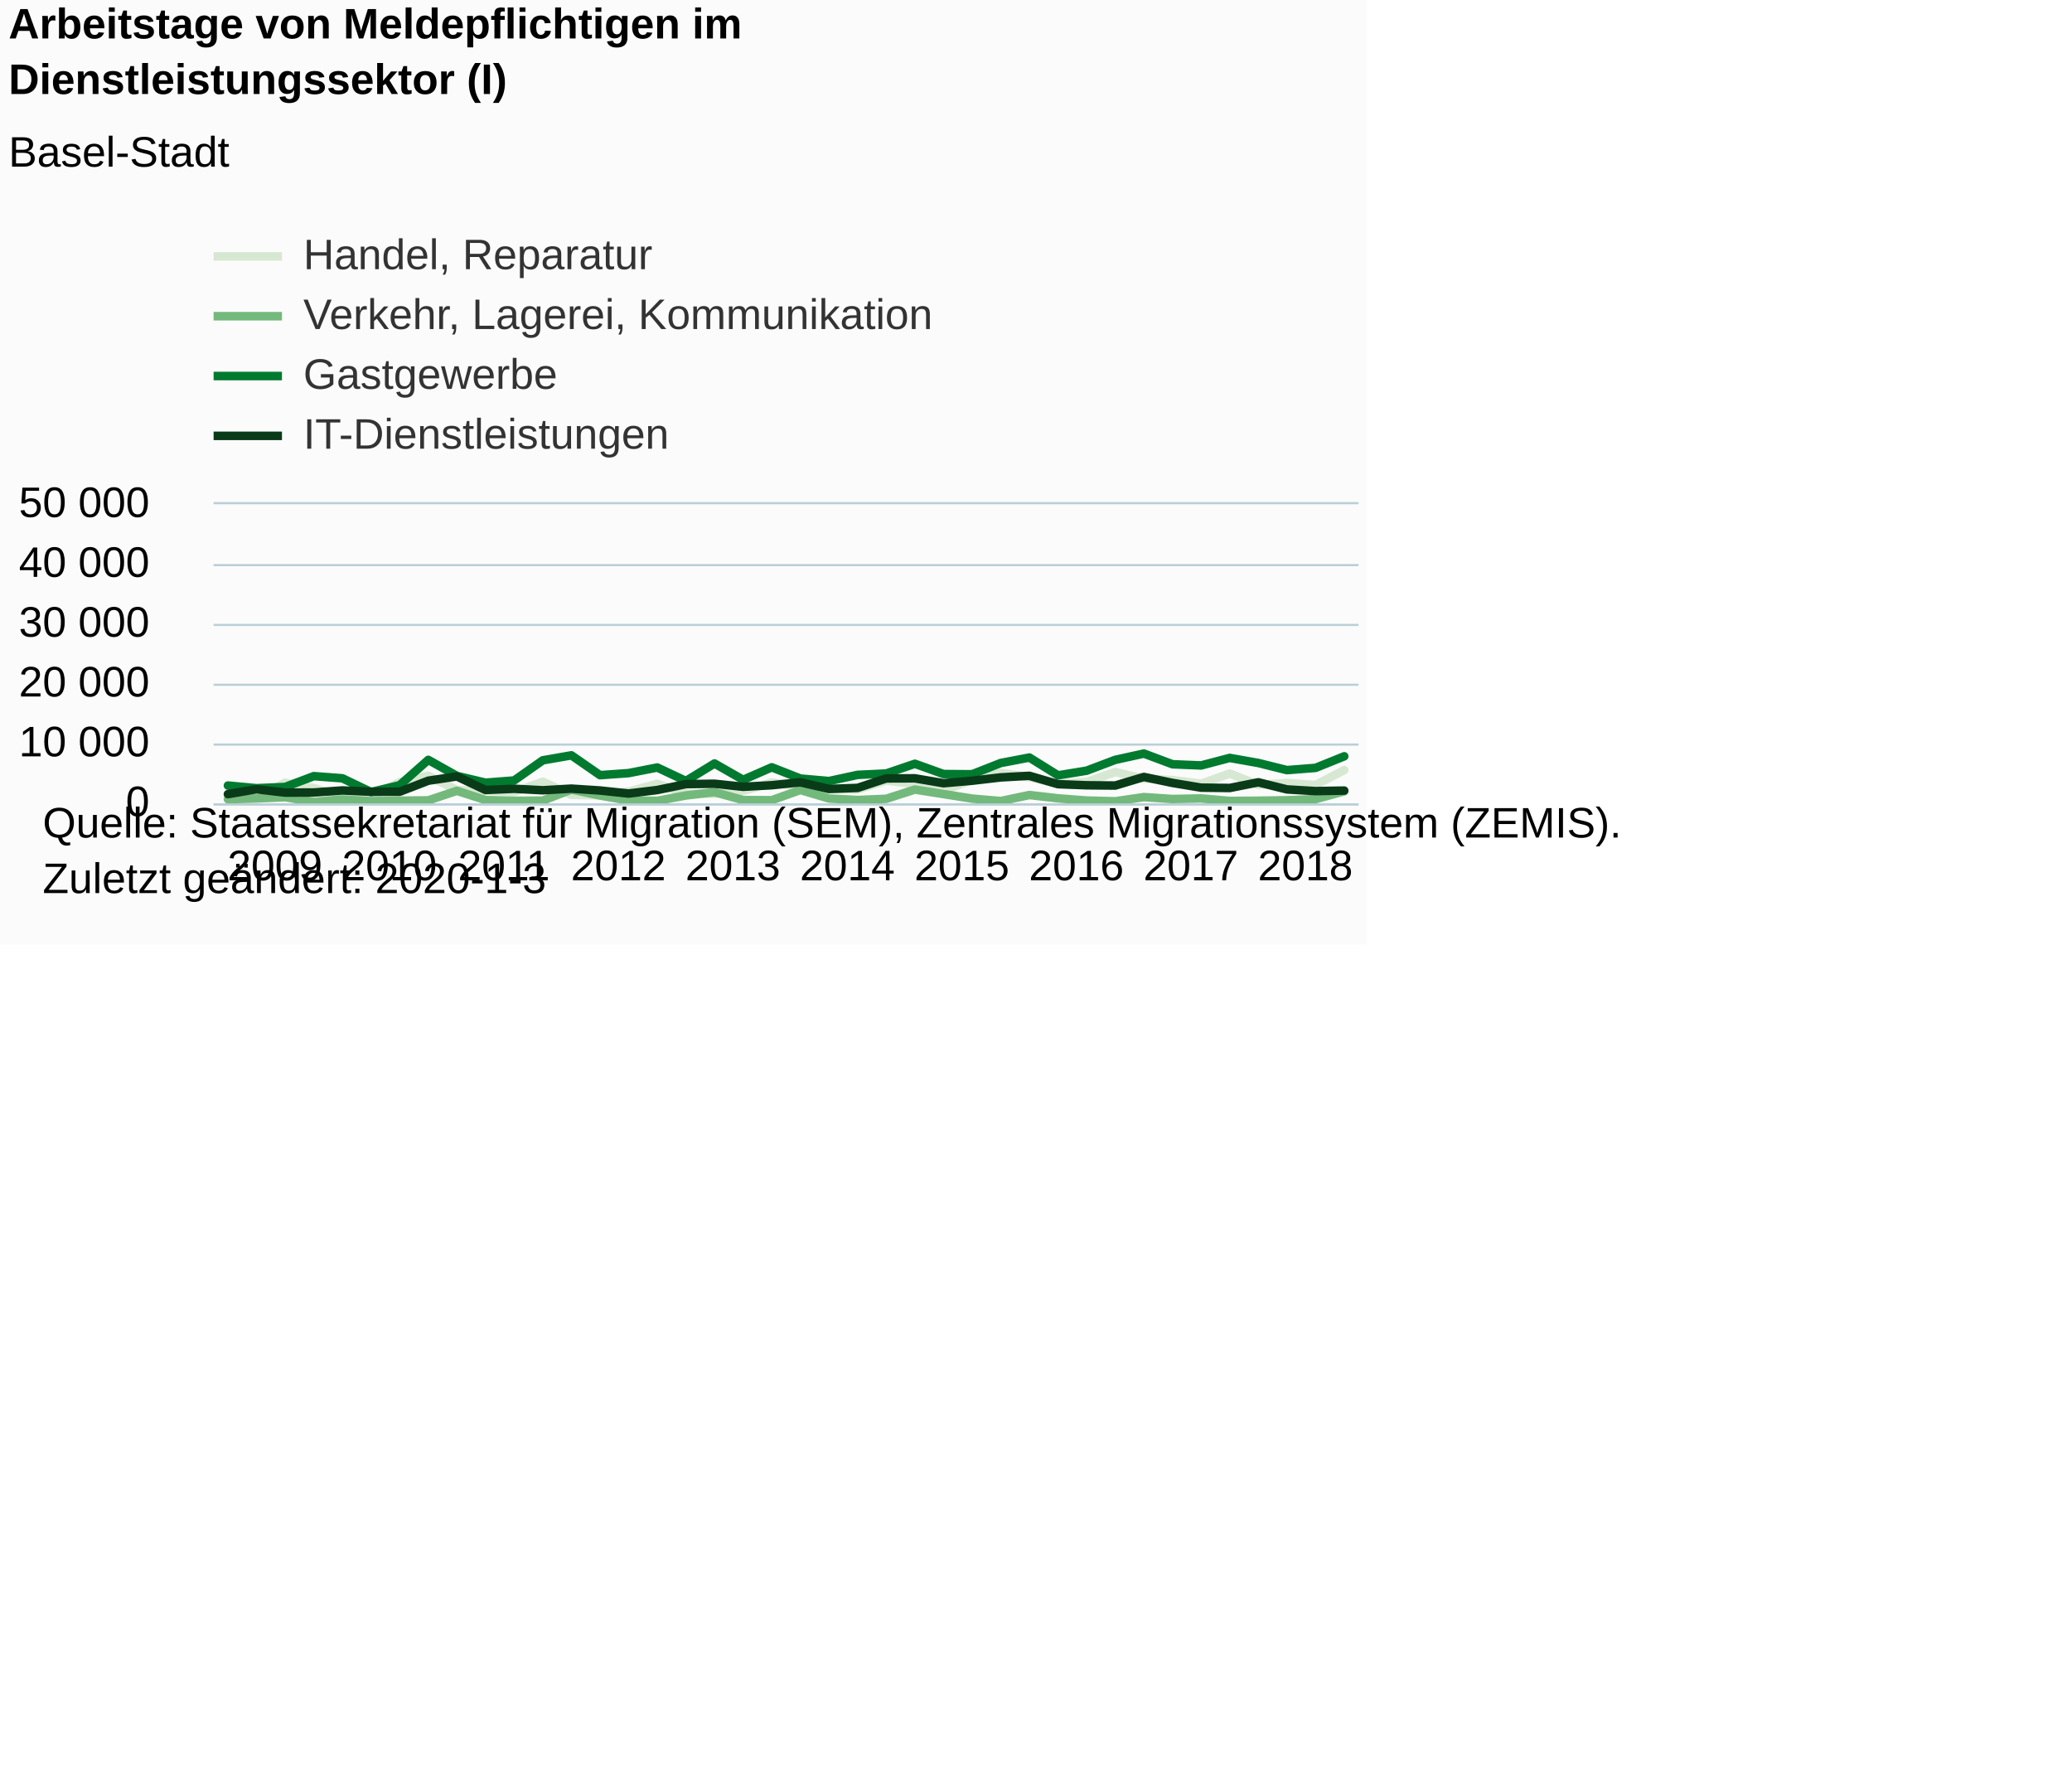
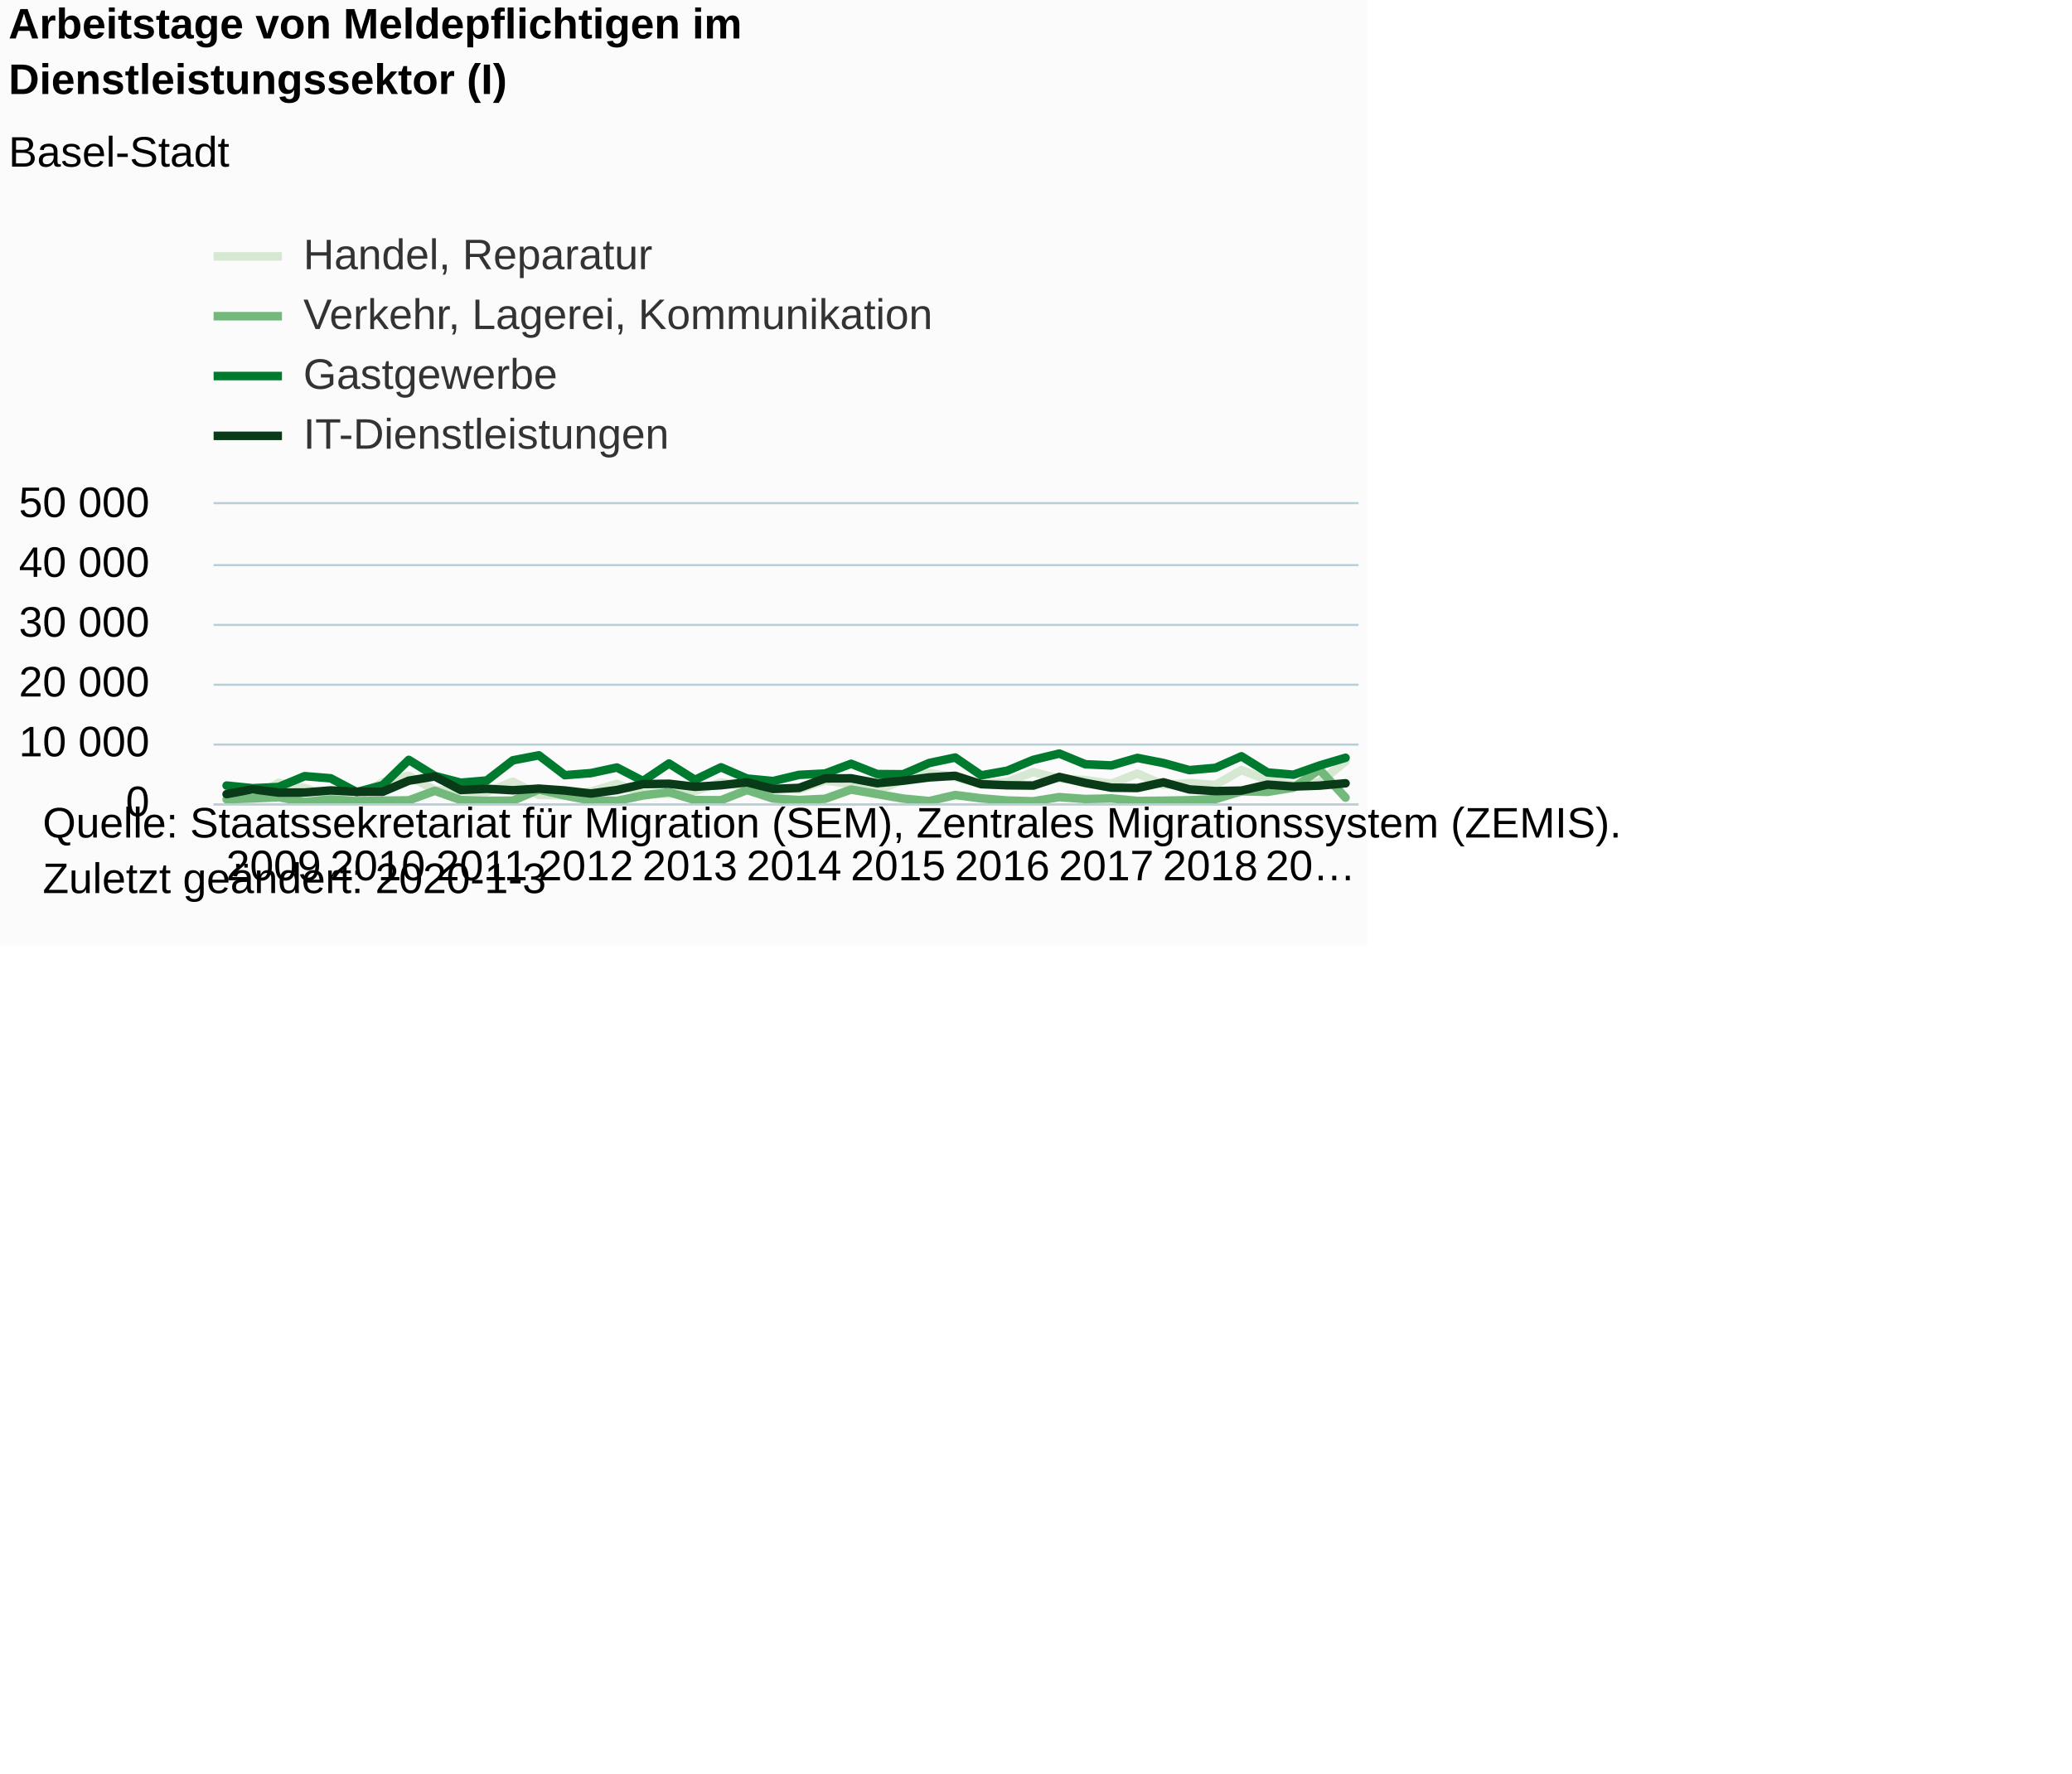
<svg xmlns="http://www.w3.org/2000/svg" version="1.1" class="highcharts-root" style="font-family:Arial;font-size:12px;" viewBox="0 0 485 415">
  <defs>
-     <clipPath id="highcharts-av34tqx-6">
+     <clipPath id="highcharts-oukdf63-6">
      <rect x="0" y="0" width="268" height="70" fill="none" />
    </clipPath>
-     <clipPath id="highcharts-av34tqx-7">
+     <clipPath id="highcharts-oukdf63-7">
      <rect x="0" y="0" width="268" height="70" fill="none" />
    </clipPath>
  </defs>
  <rect fill="#fbfbfb" class="highcharts-background" x="0" y="0" width="320" height="221" rx="0" ry="0" />
  <rect fill="none" class="highcharts-plot-background" x="50" y="118" width="268" height="70" />
  <g class="highcharts-pane-group" data-z-index="0" />
  <g class="highcharts-grid highcharts-xaxis-grid " data-z-index="1">
    <path fill="none" data-z-index="1" class="highcharts-grid-line" d="M 52.5 118 L 52.5 188" opacity="1" />
-     <path fill="none" data-z-index="1" class="highcharts-grid-line" d="M 79.5 118 L 79.5 188" opacity="1" />
-     <path fill="none" data-z-index="1" class="highcharts-grid-line" d="M 106.5 118 L 106.5 188" opacity="1" />
-     <path fill="none" data-z-index="1" class="highcharts-grid-line" d="M 133.5 118 L 133.5 188" opacity="1" />
-     <path fill="none" data-z-index="1" class="highcharts-grid-line" d="M 160.5 118 L 160.5 188" opacity="1" />
-     <path fill="none" data-z-index="1" class="highcharts-grid-line" d="M 186.5 118 L 186.5 188" opacity="1" />
-     <path fill="none" data-z-index="1" class="highcharts-grid-line" d="M 213.5 118 L 213.5 188" opacity="1" />
-     <path fill="none" data-z-index="1" class="highcharts-grid-line" d="M 240.5 118 L 240.5 188" opacity="1" />
-     <path fill="none" data-z-index="1" class="highcharts-grid-line" d="M 267.5 118 L 267.5 188" opacity="1" />
-     <path fill="none" data-z-index="1" class="highcharts-grid-line" d="M 294.5 118 L 294.5 188" opacity="1" />
+     <path fill="none" data-z-index="1" class="highcharts-grid-line" d="M 76.5 118 L 76.5 188" opacity="1" />
+     <path fill="none" data-z-index="1" class="highcharts-grid-line" d="M 101.5 118 L 101.5 188" opacity="1" />
+     <path fill="none" data-z-index="1" class="highcharts-grid-line" d="M 125.5 118 L 125.5 188" opacity="1" />
+     <path fill="none" data-z-index="1" class="highcharts-grid-line" d="M 150.5 118 L 150.5 188" opacity="1" />
+     <path fill="none" data-z-index="1" class="highcharts-grid-line" d="M 174.5 118 L 174.5 188" opacity="1" />
+     <path fill="none" data-z-index="1" class="highcharts-grid-line" d="M 198.5 118 L 198.5 188" opacity="1" />
+     <path fill="none" data-z-index="1" class="highcharts-grid-line" d="M 223.5 118 L 223.5 188" opacity="1" />
+     <path fill="none" data-z-index="1" class="highcharts-grid-line" d="M 247.5 118 L 247.5 188" opacity="1" />
+     <path fill="none" data-z-index="1" class="highcharts-grid-line" d="M 271.5 118 L 271.5 188" opacity="1" />
+     <path fill="none" data-z-index="1" class="highcharts-grid-line" d="M 296.5 118 L 296.5 188" opacity="1" />
  </g>
  <g class="highcharts-grid highcharts-yaxis-grid " data-z-index="1">
    <path fill="none" stroke="#B9CFD7" stroke-width="0.5" data-z-index="1" class="highcharts-grid-line" d="M 50 188.25 L 318 188.25" opacity="1" />
    <path fill="none" stroke="#B9CFD7" stroke-width="0.5" data-z-index="1" class="highcharts-grid-line" d="M 50 174.25 L 318 174.25" opacity="1" />
    <path fill="none" stroke="#B9CFD7" stroke-width="0.5" data-z-index="1" class="highcharts-grid-line" d="M 50 160.25 L 318 160.25" opacity="1" />
    <path fill="none" stroke="#B9CFD7" stroke-width="0.5" data-z-index="1" class="highcharts-grid-line" d="M 50 146.25 L 318 146.25" opacity="1" />
    <path fill="none" stroke="#B9CFD7" stroke-width="0.5" data-z-index="1" class="highcharts-grid-line" d="M 50 132.25 L 318 132.25" opacity="1" />
    <path fill="none" stroke="#B9CFD7" stroke-width="0.5" data-z-index="1" class="highcharts-grid-line" d="M 50 117.75 L 318 117.75" opacity="1" />
  </g>
  <rect fill="none" class="highcharts-plot-border" data-z-index="1" x="50" y="118" width="268" height="70" />
  <g class="highcharts-axis highcharts-xaxis " data-z-index="2">
    <path fill="none" class="highcharts-axis-line" stroke="#B9CFD7" stroke-width="0.5" data-z-index="7" d="M 50 188.25 L 318 188.25" />
  </g>
  <g class="highcharts-axis highcharts-yaxis " data-z-index="2">
    <path fill="none" class="highcharts-axis-line" data-z-index="7" d="M 50 118 L 50 188" />
  </g>
  <g class="highcharts-series-group" data-z-index="3">
-     <g data-z-index="0.1" class="highcharts-series highcharts-series-0 highcharts-line-series " transform="translate(50,118) scale(1 1)" clip-path="url(#highcharts-av34tqx-7)">
-       <path fill="none" d="M 3.35 68.027 L 10.05 68.726 L 16.75 65.185 L 23.45 66.41 L 30.15 68.432 L 36.85 68.45 L 43.55 65.045 L 50.25 63.546 L 56.95 66.909 L 63.65 67.059 L 70.35 67.358 L 77.05 64.938 L 83.75 68.022 L 90.45 68.141 L 97.15 67.257 L 103.85 65.443 L 110.55 67.649 L 117.25 67.775 L 123.95 67.095 L 130.65 65.128 L 137.35 66.013 L 144.05 66.676 L 150.75 66.772 L 157.45 64.666 L 164.15 65.5 L 170.85 67.087 L 177.55 64.456 L 184.25 62.895 L 190.95 63.871 L 197.65 65.446 L 204.35 65.009 L 211.05 62.671 L 217.75 64.233 L 224.45 64.557 L 231.15 65.409 L 237.85 63.024 L 244.55 65.677 L 251.25 65.244 L 257.95 65.71 L 264.65 62.209" class="highcharts-graph" data-z-index="1" stroke="#D7E8D2" stroke-width="2" stroke-linejoin="round" stroke-linecap="round" />
+     <g data-z-index="0.1" class="highcharts-series highcharts-series-0 highcharts-line-series " transform="translate(50,118) scale(1 1)" clip-path="url(#highcharts-oukdf63-7)">
+       <path fill="none" d="M 3.045 68.027 L 9.136 68.726 L 15.227 65.185 L 21.318 66.41 L 27.409 68.432 L 33.5 68.45 L 39.591 65.045 L 45.682 63.546 L 51.773 66.909 L 57.864 67.059 L 63.955 67.358 L 70.045 64.938 L 76.136 68.022 L 82.227 68.141 L 88.318 67.257 L 94.409 65.443 L 100.5 67.649 L 106.591 67.775 L 112.682 67.095 L 118.773 65.128 L 124.864 66.013 L 130.955 66.676 L 137.045 66.772 L 143.136 64.666 L 149.227 65.5 L 155.318 67.087 L 161.409 64.456 L 167.5 62.895 L 173.591 63.871 L 179.682 65.446 L 185.773 65.009 L 191.864 62.671 L 197.955 64.233 L 204.045 64.557 L 210.136 65.409 L 216.227 63.024 L 222.318 65.677 L 228.409 65.244 L 234.5 65.71 L 240.591 62.209 L 246.682 64.532 L 252.773 65.776 L 258.864 65.079 L 264.955 60.217" class="highcharts-graph" data-z-index="1" stroke="#D7E8D2" stroke-width="2" stroke-linejoin="round" stroke-linecap="round" />
    </g>
    <g data-z-index="0.1" class="highcharts-markers highcharts-series-0 highcharts-line-series " transform="translate(50,118) scale(1 1)" clip-path="none" />
-     <g data-z-index="0.1" class="highcharts-series highcharts-series-1 highcharts-line-series " transform="translate(50,118) scale(1 1)" clip-path="url(#highcharts-av34tqx-7)">
-       <path fill="none" d="M 3.35 69.049 L 10.05 68.862 L 16.75 68.564 L 23.45 69.667 L 30.15 69.096 L 36.85 69.495 L 43.55 69.369 L 50.25 69.304 L 56.95 67.07 L 63.65 69.229 L 70.35 69.411 L 77.05 69.364 L 83.75 66.776 L 90.45 68.172 L 97.15 69.348 L 103.85 69.413 L 110.55 68.16 L 117.25 67.382 L 123.95 69.237 L 130.65 69.268 L 137.35 66.879 L 144.05 68.869 L 150.75 69.226 L 157.45 68.937 L 164.15 66.776 L 170.85 67.83 L 177.55 68.891 L 184.25 69.468 L 190.95 68.055 L 197.65 68.832 L 204.35 69.341 L 211.05 69.52 L 217.75 68.543 L 224.45 68.989 L 231.15 68.853 L 237.85 69.44 L 244.55 69.387 L 251.25 69.278 L 257.95 69.009 L 264.65 67.18" class="highcharts-graph" data-z-index="1" stroke="#73B97C" stroke-width="2" stroke-linejoin="round" stroke-linecap="round" />
+     <g data-z-index="0.1" class="highcharts-series highcharts-series-1 highcharts-line-series " transform="translate(50,118) scale(1 1)" clip-path="url(#highcharts-oukdf63-7)">
+       <path fill="none" d="M 3.045 69.049 L 9.136 68.862 L 15.227 68.564 L 21.318 69.667 L 27.409 69.096 L 33.5 69.495 L 39.591 69.369 L 45.682 69.304 L 51.773 67.07 L 57.864 69.229 L 63.955 69.411 L 70.045 69.364 L 76.136 66.776 L 82.227 68.172 L 88.318 69.348 L 94.409 69.413 L 100.5 68.16 L 106.591 67.382 L 112.682 69.237 L 118.773 69.268 L 124.864 66.879 L 130.955 68.869 L 137.045 69.226 L 143.136 68.937 L 149.227 66.776 L 155.318 67.83 L 161.409 68.891 L 167.5 69.468 L 173.591 68.055 L 179.682 68.832 L 185.773 69.341 L 191.864 69.52 L 197.955 68.543 L 204.045 68.989 L 210.136 68.853 L 216.227 69.44 L 222.318 69.387 L 228.409 69.278 L 234.5 69.009 L 240.591 67.18 L 246.682 67.312 L 252.773 66.331 L 258.864 62.08 L 264.955 68.664" class="highcharts-graph" data-z-index="1" stroke="#73B97C" stroke-width="2" stroke-linejoin="round" stroke-linecap="round" />
    </g>
    <g data-z-index="0.1" class="highcharts-markers highcharts-series-1 highcharts-line-series " transform="translate(50,118) scale(1 1)" clip-path="none" />
-     <g data-z-index="0.1" class="highcharts-series highcharts-series-2 highcharts-line-series " transform="translate(50,118) scale(1 1)" clip-path="url(#highcharts-av34tqx-7)">
-       <path fill="none" d="M 3.35 65.839 L 10.05 66.461 L 16.75 66.17 L 23.45 63.638 L 30.15 64.141 L 36.85 67.358 L 43.55 65.757 L 50.25 59.829 L 56.95 63.588 L 63.65 65.17 L 70.35 64.649 L 77.05 59.934 L 83.75 58.766 L 90.45 63.409 L 97.15 62.927 L 103.85 61.614 L 110.55 64.77 L 117.25 60.677 L 123.95 64.499 L 130.65 61.569 L 137.35 64.203 L 144.05 64.786 L 150.75 63.339 L 157.45 63.018 L 164.15 60.742 L 170.85 63.147 L 177.55 63.195 L 184.25 60.563 L 190.95 59.282 L 197.65 63.451 L 204.35 62.36 L 211.05 59.825 L 217.75 58.352 L 224.45 60.855 L 231.15 61.132 L 237.85 59.371 L 244.55 60.56 L 251.25 62.227 L 257.95 61.701 L 264.65 58.995" class="highcharts-graph" data-z-index="1" stroke="#007A2F" stroke-width="2" stroke-linejoin="round" stroke-linecap="round" />
+     <g data-z-index="0.1" class="highcharts-series highcharts-series-2 highcharts-line-series " transform="translate(50,118) scale(1 1)" clip-path="url(#highcharts-oukdf63-7)">
+       <path fill="none" d="M 3.045 65.839 L 9.136 66.461 L 15.227 66.17 L 21.318 63.638 L 27.409 64.141 L 33.5 67.358 L 39.591 65.757 L 45.682 59.829 L 51.773 63.588 L 57.864 65.17 L 63.955 64.649 L 70.045 59.934 L 76.136 58.766 L 82.227 63.409 L 88.318 62.927 L 94.409 61.614 L 100.5 64.77 L 106.591 60.677 L 112.682 64.499 L 118.773 61.569 L 124.864 64.203 L 130.955 64.786 L 137.045 63.339 L 143.136 63.018 L 149.227 60.742 L 155.318 63.147 L 161.409 63.195 L 167.5 60.563 L 173.591 59.282 L 179.682 63.451 L 185.773 62.36 L 191.864 59.825 L 197.955 58.352 L 204.045 60.855 L 210.136 61.132 L 216.227 59.371 L 222.318 60.56 L 228.409 62.227 L 234.5 61.701 L 240.591 58.995 L 246.682 62.776 L 252.773 63.301 L 258.864 61.145 L 264.955 59.339" class="highcharts-graph" data-z-index="1" stroke="#007A2F" stroke-width="2" stroke-linejoin="round" stroke-linecap="round" />
    </g>
    <g data-z-index="0.1" class="highcharts-markers highcharts-series-2 highcharts-line-series " transform="translate(50,118) scale(1 1)" clip-path="none" />
-     <g data-z-index="0.1" class="highcharts-series highcharts-series-3 highcharts-line-series " transform="translate(50,118) scale(1 1)" clip-path="url(#highcharts-av34tqx-7)">
-       <path fill="none" d="M 3.35 67.845 L 10.05 66.704 L 16.75 67.491 L 23.45 67.463 L 30.15 66.982 L 36.85 67.29 L 43.55 67.291 L 50.25 64.705 L 56.95 63.704 L 63.65 66.877 L 70.35 66.592 L 77.05 66.942 L 83.75 66.559 L 90.45 66.996 L 97.15 67.707 L 103.85 66.886 L 110.55 65.506 L 117.25 65.416 L 123.95 66.128 L 130.65 65.764 L 137.35 65.078 L 144.05 66.634 L 150.75 66.387 L 157.45 64.173 L 164.15 64.148 L 170.85 65.293 L 177.55 64.711 L 184.25 63.93 L 190.95 63.557 L 197.65 65.519 L 204.35 65.775 L 211.05 65.838 L 217.75 63.825 L 224.45 65.225 L 231.15 66.331 L 237.85 66.406 L 244.55 65.079 L 251.25 66.744 L 257.95 67.136 L 264.65 67.018" class="highcharts-graph" data-z-index="1" stroke="#0A3B19" stroke-width="2" stroke-linejoin="round" stroke-linecap="round" />
+     <g data-z-index="0.1" class="highcharts-series highcharts-series-3 highcharts-line-series " transform="translate(50,118) scale(1 1)" clip-path="url(#highcharts-oukdf63-7)">
+       <path fill="none" d="M 3.045 67.845 L 9.136 66.704 L 15.227 67.491 L 21.318 67.463 L 27.409 66.982 L 33.5 67.29 L 39.591 67.291 L 45.682 64.705 L 51.773 63.704 L 57.864 66.877 L 63.955 66.592 L 70.045 66.942 L 76.136 66.559 L 82.227 66.996 L 88.318 67.707 L 94.409 66.886 L 100.5 65.506 L 106.591 65.416 L 112.682 66.128 L 118.773 65.764 L 124.864 65.078 L 130.955 66.634 L 137.045 66.387 L 143.136 64.173 L 149.227 64.148 L 155.318 65.293 L 161.409 64.711 L 167.5 63.93 L 173.591 63.557 L 179.682 65.519 L 185.773 65.775 L 191.864 65.838 L 197.955 63.825 L 204.045 65.225 L 210.136 66.331 L 216.227 66.406 L 222.318 65.079 L 228.409 66.744 L 234.5 67.136 L 240.591 67.018 L 246.682 65.615 L 252.773 66.063 L 258.864 65.855 L 264.955 65.31" class="highcharts-graph" data-z-index="1" stroke="#0A3B19" stroke-width="2" stroke-linejoin="round" stroke-linecap="round" />
    </g>
    <g data-z-index="0.1" class="highcharts-markers highcharts-series-3 highcharts-line-series " transform="translate(50,118) scale(1 1)" clip-path="none" />
  </g>
  <text x="2" text-anchor="start" class="highcharts-title" data-z-index="4" style="color:#000000;font-size:10px;font-weight:bold;fill:#000000;" y="9">
    <tspan>Arbeitstage von Meldepflichtigen im</tspan>
    <tspan dy="13" x="2">Dienstleistungssektor (I)</tspan>
  </text>
  <text x="2" text-anchor="start" class="highcharts-subtitle" data-z-index="4" style="color:#000000;font-size:10px;font-weight:normal;font-family:Arial;fill:#000000;" y="39">
    <tspan>Basel-Stadt</tspan>
  </text>
  <g class="highcharts-legend" data-z-index="7" transform="translate(50,55)">
    <rect fill="none" class="highcharts-legend-box" rx="0" ry="0" x="0" y="0" width="178" height="51" visibility="visible" />
    <g data-z-index="1">
      <g>
        <g class="highcharts-legend-item highcharts-line-series highcharts-color-undefined highcharts-series-0" data-z-index="1" transform="translate(0,-5)">
          <path fill="none" d="M 0 10 L 16 10" class="highcharts-graph" stroke="#D7E8D2" stroke-width="2" />
          <text x="21" style="color:#333333;font-size:10px;font-weight:normal;cursor:pointer;fill:#333333;" text-anchor="start" data-z-index="2" y="13">
            <tspan>Handel, Reparatur</tspan>
          </text>
        </g>
        <g class="highcharts-legend-item highcharts-line-series highcharts-color-undefined highcharts-series-1" data-z-index="1" transform="translate(0,9)">
          <path fill="none" d="M 0 10 L 16 10" class="highcharts-graph" stroke="#73B97C" stroke-width="2" />
          <text x="21" y="13" style="color:#333333;font-size:10px;font-weight:normal;cursor:pointer;fill:#333333;" text-anchor="start" data-z-index="2">
            <tspan>Verkehr, Lagerei, Kommunikation</tspan>
          </text>
        </g>
        <g class="highcharts-legend-item highcharts-line-series highcharts-color-undefined highcharts-series-2" data-z-index="1" transform="translate(0,23)">
          <path fill="none" d="M 0 10 L 16 10" class="highcharts-graph" stroke="#007A2F" stroke-width="2" />
          <text x="21" y="13" style="color:#333333;font-size:10px;font-weight:normal;cursor:pointer;fill:#333333;" text-anchor="start" data-z-index="2">
            <tspan>Gastgewerbe</tspan>
          </text>
        </g>
        <g class="highcharts-legend-item highcharts-line-series highcharts-color-undefined highcharts-series-3" data-z-index="1" transform="translate(0,37)">
          <path fill="none" d="M 0 10 L 16 10" class="highcharts-graph" stroke="#0A3B19" stroke-width="2" />
          <text x="21" y="13" style="color:#333333;font-size:10px;font-weight:normal;cursor:pointer;fill:#333333;" text-anchor="start" data-z-index="2">
            <tspan>IT-Dienstleistungen</tspan>
          </text>
        </g>
      </g>
    </g>
  </g>
  <g class="highcharts-axis-labels highcharts-xaxis-labels " data-z-index="7">
-     <text x="64.35" style="color:#000000;cursor:default;font-size:10px;white-space:nowrap;fill:#000000;" text-anchor="middle" transform="translate(0,0)" y="206" opacity="1">2009</text>
-     <text x="91.15" style="color:#000000;cursor:default;font-size:10px;white-space:nowrap;fill:#000000;" text-anchor="middle" transform="translate(0,0)" y="206" opacity="1">2010</text>
-     <text x="117.95" style="color:#000000;cursor:default;font-size:10px;white-space:nowrap;fill:#000000;" text-anchor="middle" transform="translate(0,0)" y="206" opacity="1">2011</text>
-     <text x="144.75" style="color:#000000;cursor:default;font-size:10px;white-space:nowrap;fill:#000000;" text-anchor="middle" transform="translate(0,0)" y="206" opacity="1">2012</text>
-     <text x="171.55" style="color:#000000;cursor:default;font-size:10px;white-space:nowrap;fill:#000000;" text-anchor="middle" transform="translate(0,0)" y="206" opacity="1">2013</text>
-     <text x="198.35" style="color:#000000;cursor:default;font-size:10px;white-space:nowrap;fill:#000000;" text-anchor="middle" transform="translate(0,0)" y="206" opacity="1">2014</text>
-     <text x="225.15" style="color:#000000;cursor:default;font-size:10px;white-space:nowrap;fill:#000000;" text-anchor="middle" transform="translate(0,0)" y="206" opacity="1">2015</text>
-     <text x="251.95" style="color:#000000;cursor:default;font-size:10px;white-space:nowrap;fill:#000000;" text-anchor="middle" transform="translate(0,0)" y="206" opacity="1">2016</text>
-     <text x="278.75" style="color:#000000;cursor:default;font-size:10px;white-space:nowrap;fill:#000000;" text-anchor="middle" transform="translate(0,0)" y="206" opacity="1">2017</text>
-     <text x="305.55" style="color:#000000;cursor:default;font-size:10px;white-space:nowrap;fill:#000000;" text-anchor="middle" transform="translate(0,0)" y="206" opacity="1">2018</text>
+     <text x="64.045" style="color:#000000;cursor:default;font-size:10px;white-space:nowrap;fill:#000000;" text-anchor="middle" transform="translate(0,0)" y="206" opacity="1">2009</text>
+     <text x="88.409" style="color:#000000;cursor:default;font-size:10px;white-space:nowrap;fill:#000000;" text-anchor="middle" transform="translate(0,0)" y="206" opacity="1">2010</text>
+     <text x="112.773" style="color:#000000;cursor:default;font-size:10px;white-space:nowrap;fill:#000000;" text-anchor="middle" transform="translate(0,0)" y="206" opacity="1">2011</text>
+     <text x="137.136" style="color:#000000;cursor:default;font-size:10px;white-space:nowrap;fill:#000000;" text-anchor="middle" transform="translate(0,0)" y="206" opacity="1">2012</text>
+     <text x="161.5" style="color:#000000;cursor:default;font-size:10px;white-space:nowrap;fill:#000000;" text-anchor="middle" transform="translate(0,0)" y="206" opacity="1">2013</text>
+     <text x="185.864" style="color:#000000;cursor:default;font-size:10px;white-space:nowrap;fill:#000000;" text-anchor="middle" transform="translate(0,0)" y="206" opacity="1">2014</text>
+     <text x="210.227" style="color:#000000;cursor:default;font-size:10px;white-space:nowrap;fill:#000000;" text-anchor="middle" transform="translate(0,0)" y="206" opacity="1">2015</text>
+     <text x="234.591" style="color:#000000;cursor:default;font-size:10px;white-space:nowrap;fill:#000000;" text-anchor="middle" transform="translate(0,0)" y="206" opacity="1">2016</text>
+     <text x="258.955" style="color:#000000;cursor:default;font-size:10px;white-space:nowrap;fill:#000000;" text-anchor="middle" transform="translate(0,0)" y="206" opacity="1">2017</text>
+     <text x="283.318" style="color:#000000;cursor:default;font-size:10px;white-space:nowrap;fill:#000000;" text-anchor="middle" transform="translate(0,0)" y="206" opacity="1">2018</text>
+     <text x="306.75" style="color:#000000;cursor:default;font-size:10px;white-space:nowrap;fill:#000000;" text-anchor="middle" transform="translate(0,0)" y="206" opacity="1">
+       <tspan>20…</tspan>
+     </text>
  </g>
  <g class="highcharts-axis-labels highcharts-yaxis-labels " data-z-index="7">
    <text x="35" style="color:#000000;cursor:default;font-size:10;fill:#000000;" text-anchor="end" transform="translate(0,0)" y="191" opacity="1">0</text>
    <text x="35" style="color:#000000;cursor:default;font-size:10;fill:#000000;" text-anchor="end" transform="translate(0,0)" y="177" opacity="1">
      <tspan>10 000</tspan>
    </text>
    <text x="35" style="color:#000000;cursor:default;font-size:10;fill:#000000;" text-anchor="end" transform="translate(0,0)" y="163" opacity="1">
      <tspan>20 000</tspan>
    </text>
    <text x="35" style="color:#000000;cursor:default;font-size:10;fill:#000000;" text-anchor="end" transform="translate(0,0)" y="149" opacity="1">
      <tspan>30 000</tspan>
    </text>
    <text x="35" style="color:#000000;cursor:default;font-size:10;fill:#000000;" text-anchor="end" transform="translate(0,0)" y="135" opacity="1">
      <tspan>40 000</tspan>
    </text>
    <text x="35" style="color:#000000;cursor:default;font-size:10;fill:#000000;" text-anchor="end" transform="translate(0,0)" y="121" opacity="1">
      <tspan>50 000</tspan>
    </text>
  </g>
  <text x="10" class="highcharts-credits" text-anchor="start" data-z-index="8" style="cursor:default;color:#000000;font-size:10px;fill:#000000;" y="196">
    <tspan>Quelle: Staatssekretariat für Migration (SEM), Zentrales Migrationssystem (ZEMIS).</tspan>
    <tspan x="10" dy="13">Zuletzt geändert: 2020-1-3</tspan>
  </text>
</svg>
